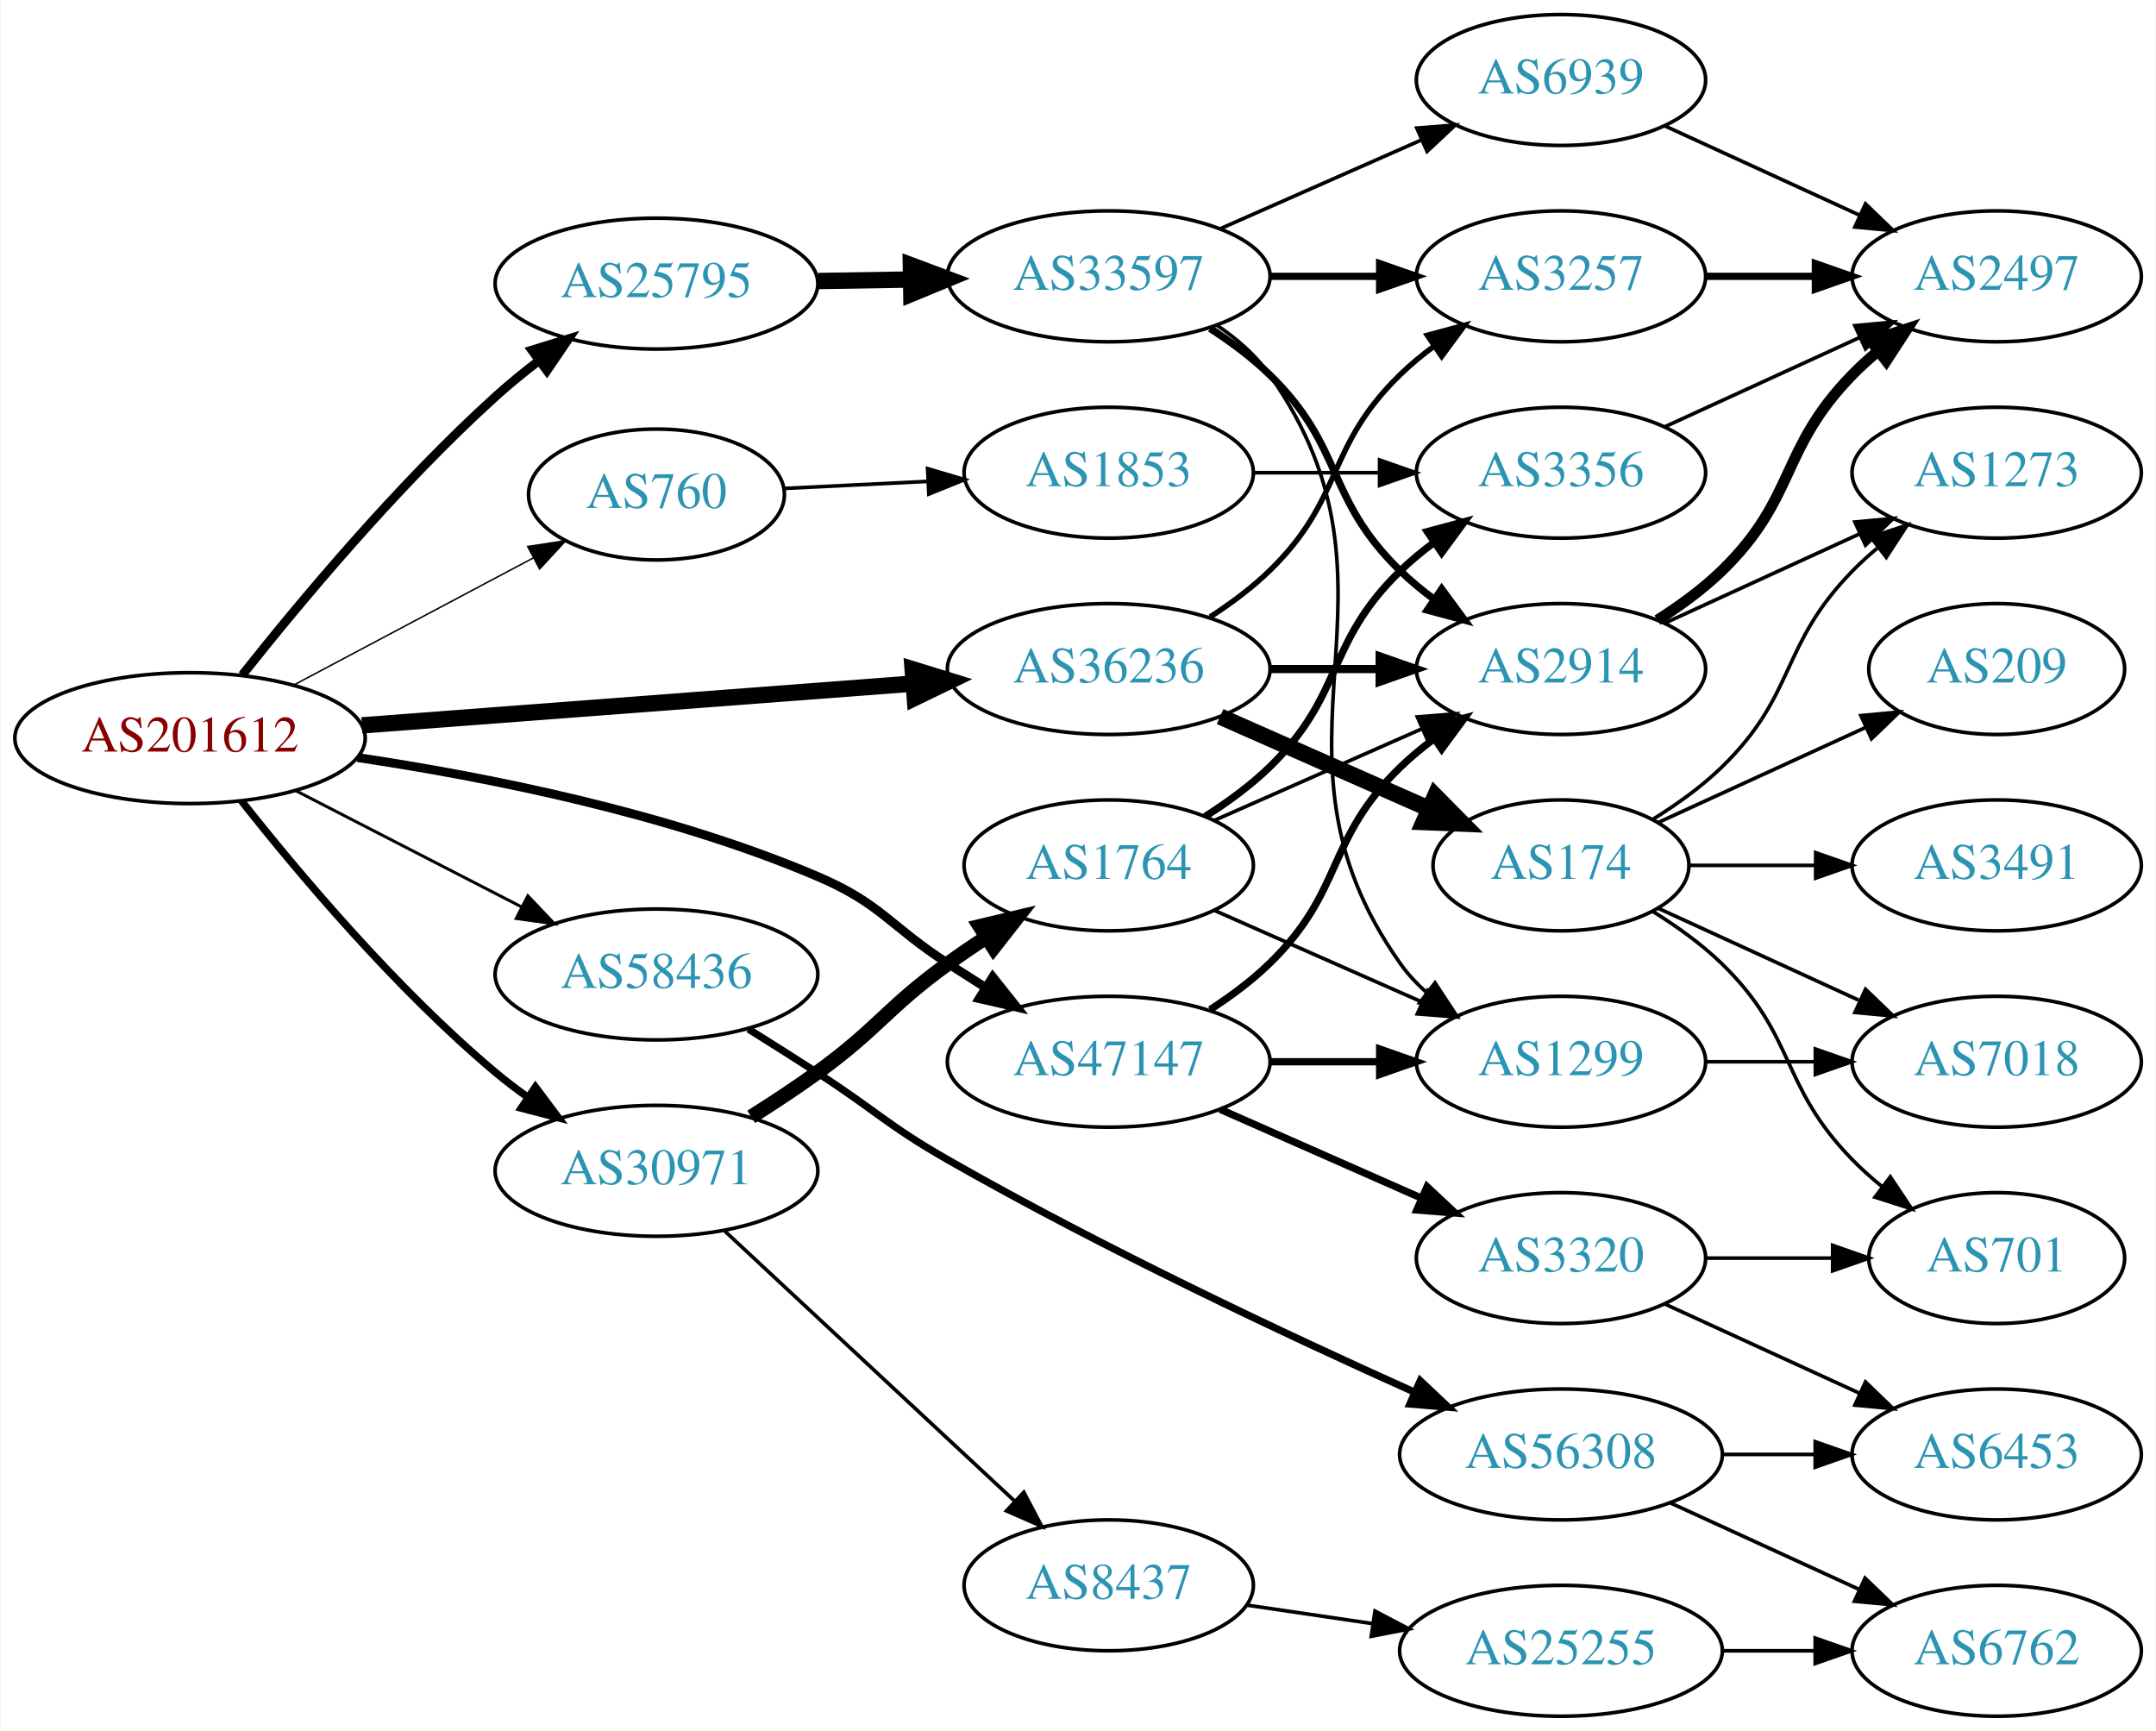
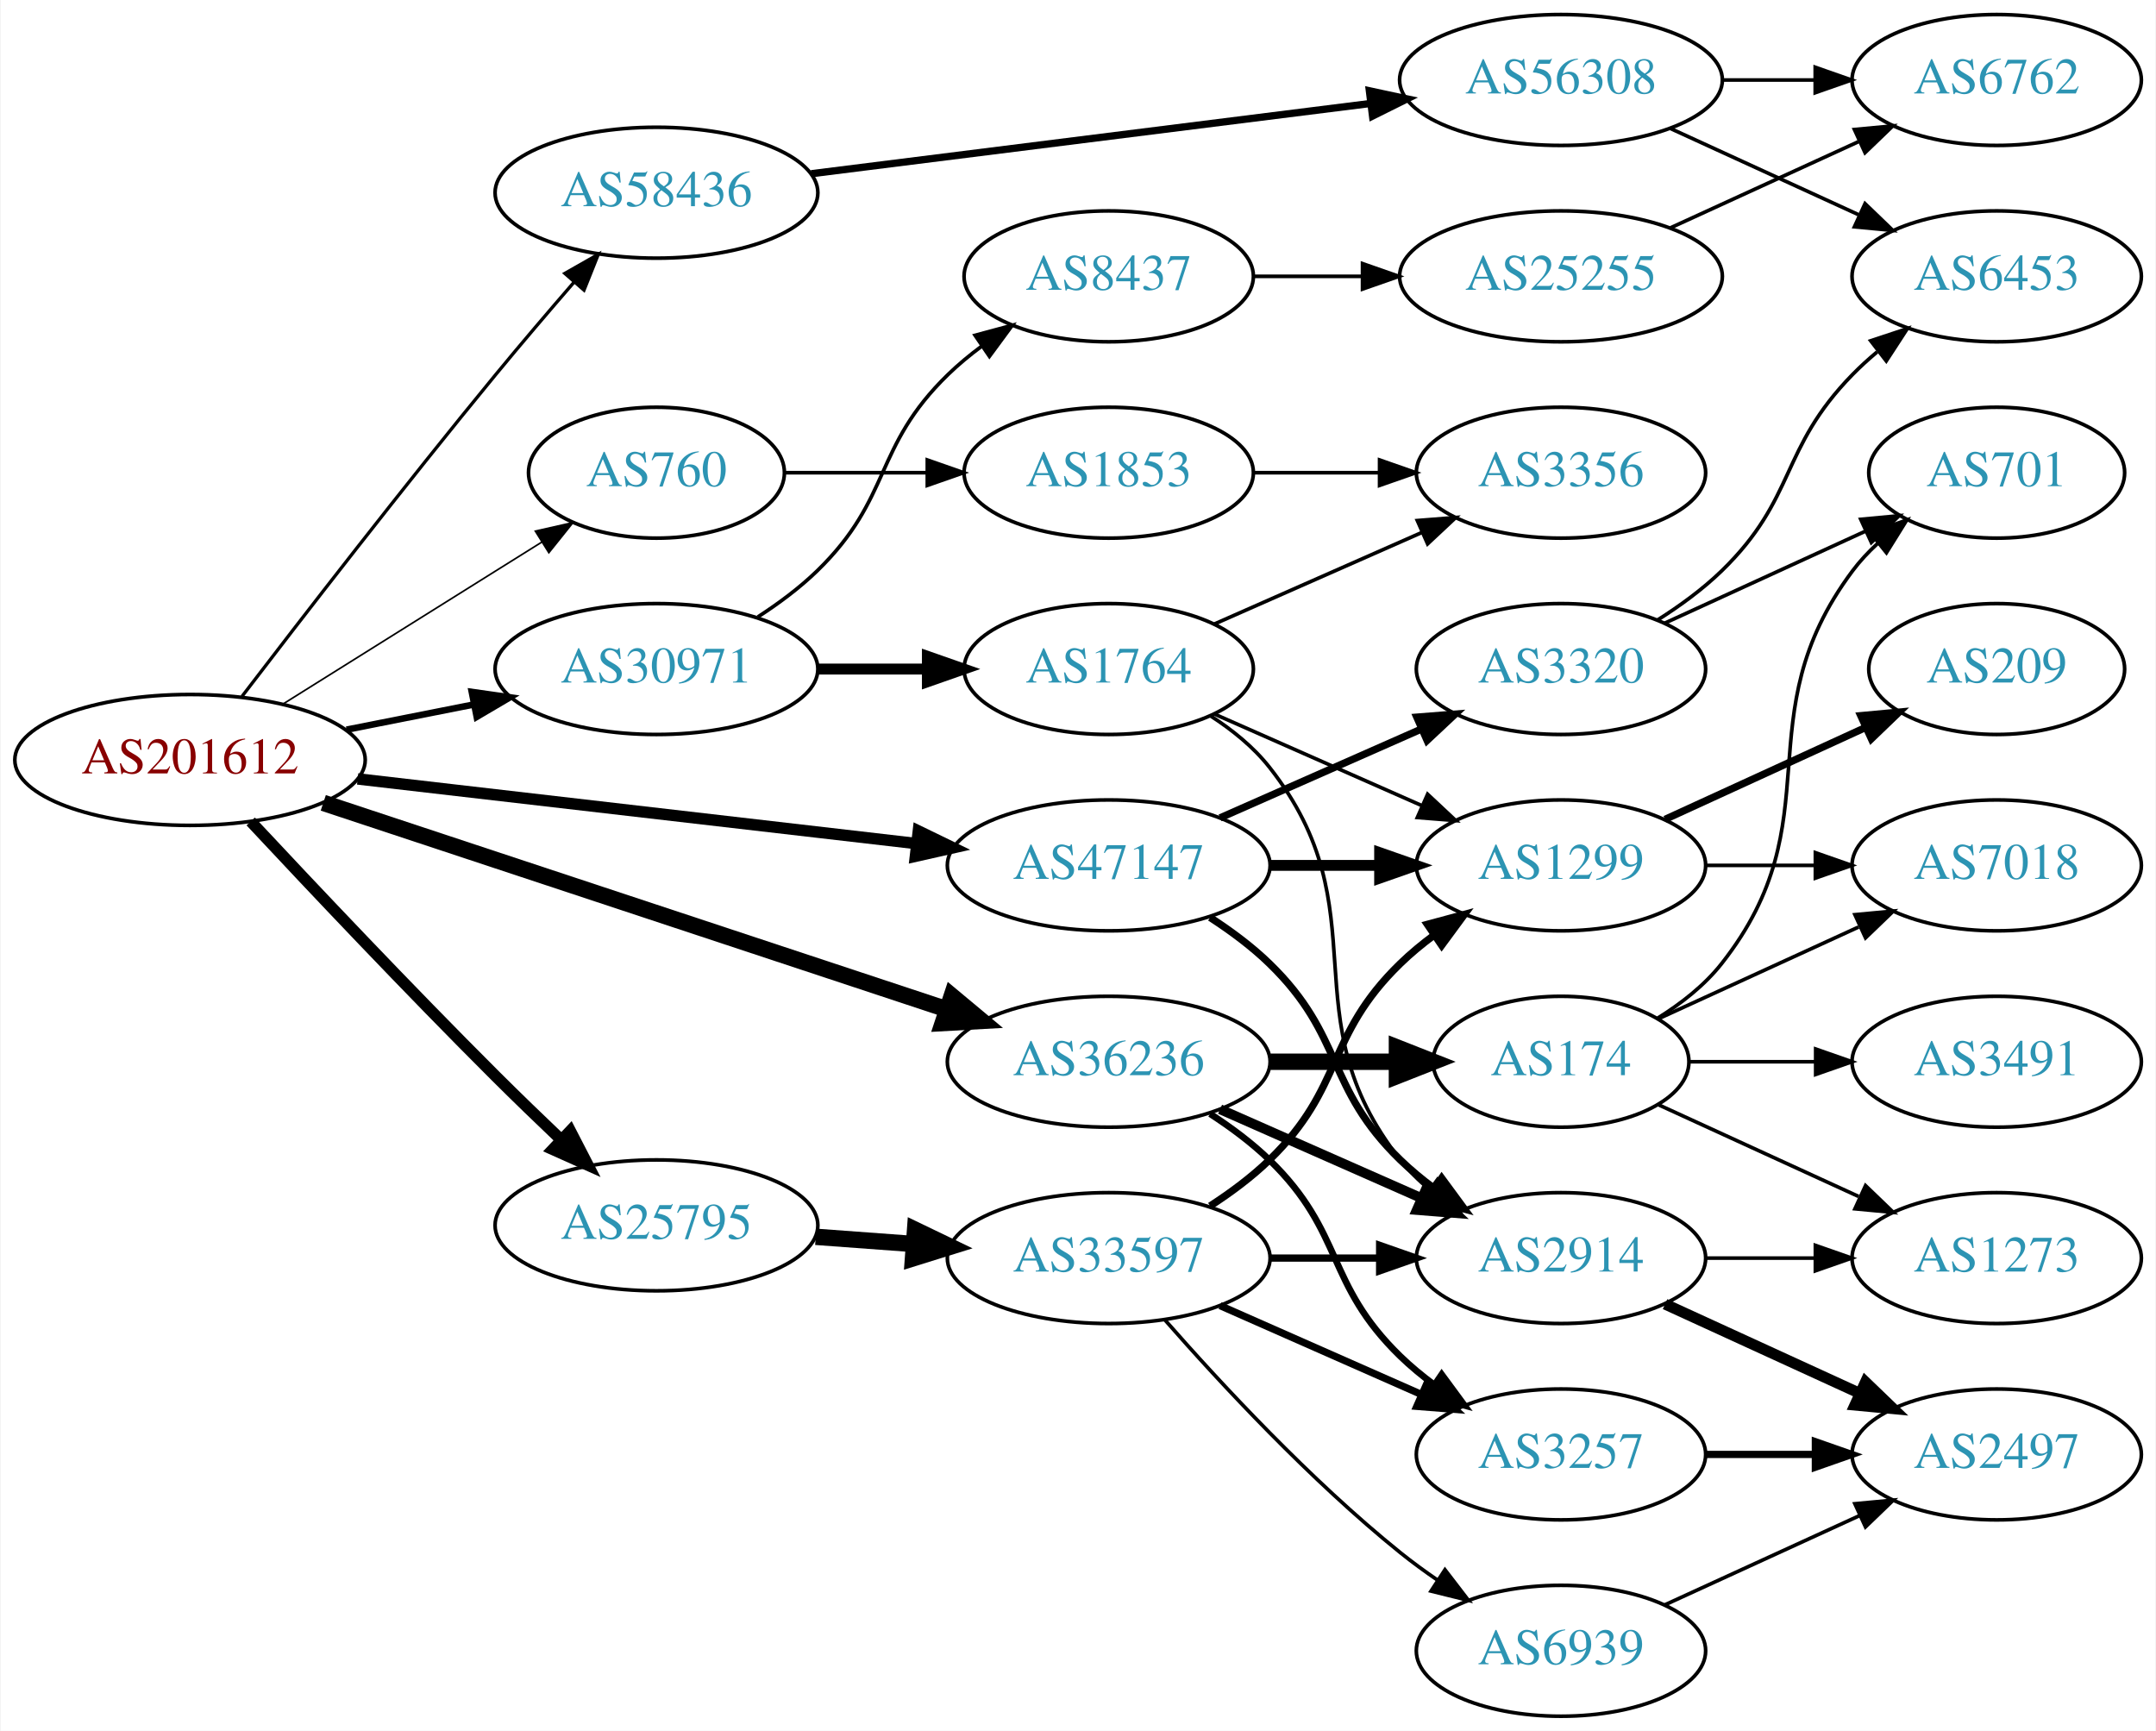
<svg xmlns="http://www.w3.org/2000/svg" xmlns:xlink="http://www.w3.org/1999/xlink" width="593pt" height="476pt" viewBox="0.00 0.00 592.66 476.00">
  <g id="graph0" class="graph" transform="scale(1 1) rotate(0) translate(4 472)">
    <polygon fill="white" stroke="none" points="-4,4 -4,-472 588.661,-472 588.661,4 -4,4" />
    <g id="node1" class="node">
      <g id="a_node1">
        <a xlink:href="/asn/201612" xlink:title="AS201612 ~ nic.at GmbH [AT]">
-           <ellipse fill="#ffffff" stroke="black" cx="48.096" cy="-269" rx="48.192" ry="18" />
-           <text text-anchor="middle" x="48.096" y="-265.3" font-family="Times,serif" font-size="14.00" fill="#880000">AS201612</text>
+           <ellipse fill="#ffffff" stroke="black" cx="48.096" cy="-263" rx="48.192" ry="18" />
+           <text text-anchor="middle" x="48.096" y="-259.3" font-family="Times,serif" font-size="14.00" fill="#880000">AS201612</text>
        </a>
      </g>
    </g>
    <g id="node2" class="node">
      <g id="a_node2">
        <a xlink:href="/asn/760" xlink:title="AS760 ~ University of Vienna, Austria [AT]">
-           <ellipse fill="#ffffff" stroke="black" cx="176.388" cy="-336" rx="35.194" ry="18" />
-           <text text-anchor="middle" x="176.388" y="-332.3" font-family="Times,serif" font-size="14.00" fill="#2c94b3">AS760</text>
+           <ellipse fill="#ffffff" stroke="black" cx="176.388" cy="-342" rx="35.194" ry="18" />
+           <text text-anchor="middle" x="176.388" y="-338.3" font-family="Times,serif" font-size="14.00" fill="#2c94b3">AS760</text>
        </a>
      </g>
    </g>
    <g id="edge1" class="edge">
-       <path fill="none" stroke="black" stroke-width="0.409" d="M76.499,-283.538C95.876,-293.818 121.947,-307.649 142.456,-318.529" />
-       <polygon fill="black" stroke="black" stroke-width="0.409" points="140.969,-321.702 151.443,-323.297 144.249,-315.518 140.969,-321.702" />
+       <path fill="none" stroke="black" stroke-width="0.45" d="M73.819,-278.476C90.343,-288.819 112.568,-302.727 132.191,-315 136.287,-317.562 140.602,-320.259 144.856,-322.919" />
+       <polygon fill="black" stroke="black" stroke-width="0.45" points="143.076,-325.934 153.411,-328.267 146.787,-319.998 143.076,-325.934" />
    </g>
    <g id="node3" class="node">
      <g id="a_node3">
        <a xlink:href="/asn/25795" xlink:title="AS25795 ~ ARP NETWORKS, INC. [US]">
-           <ellipse fill="#ffffff" stroke="black" cx="176.388" cy="-394" rx="44.393" ry="18" />
-           <text text-anchor="middle" x="176.388" y="-390.3" font-family="Times,serif" font-size="14.00" fill="#2c94b3">AS25795</text>
+           <ellipse fill="#ffffff" stroke="black" cx="176.388" cy="-135" rx="44.393" ry="18" />
+           <text text-anchor="middle" x="176.388" y="-131.3" font-family="Times,serif" font-size="14.00" fill="#2c94b3">AS25795</text>
        </a>
      </g>
    </g>
    <g id="edge2" class="edge">
-       <path fill="none" stroke="black" stroke-width="2.455" d="M62.455,-286.343C78.062,-306.043 105.199,-338.616 132.191,-363 135.852,-366.307 139.866,-369.584 143.927,-372.699" />
-       <polygon fill="black" stroke="black" stroke-width="2.455" points="142.105,-375.705 152.23,-378.825 146.261,-370.072 142.105,-375.705" />
+       <path fill="none" stroke="black" stroke-width="3.15" d="M64.786,-246.087C81.317,-228.382 108.228,-199.889 132.191,-176 137.958,-170.251 144.264,-164.16 150.233,-158.48" />
+       <polygon fill="black" stroke="black" stroke-width="3.15" points="152.686,-160.978 157.546,-151.563 147.876,-155.892 152.686,-160.978" />
    </g>
    <g id="node4" class="node">
      <g id="a_node4">
        <a xlink:href="/asn/30971" xlink:title="AS30971 ~ Jakob-Haringer-Strasse 8 [AT]">
-           <ellipse fill="#ffffff" stroke="black" cx="176.388" cy="-150" rx="44.393" ry="18" />
-           <text text-anchor="middle" x="176.388" y="-146.3" font-family="Times,serif" font-size="14.00" fill="#2c94b3">AS30971</text>
+           <ellipse fill="#ffffff" stroke="black" cx="176.388" cy="-288" rx="44.393" ry="18" />
+           <text text-anchor="middle" x="176.388" y="-284.3" font-family="Times,serif" font-size="14.00" fill="#2c94b3">AS30971</text>
        </a>
      </g>
    </g>
    <g id="edge3" class="edge">
-       <path fill="none" stroke="black" stroke-width="2.045" d="M62.253,-251.743C77.674,-232.202 104.641,-200.084 132.191,-177 134.918,-174.716 137.854,-172.483 140.866,-170.341" />
-       <polygon fill="black" stroke="black" stroke-width="2.045" points="143.094,-173.061 149.447,-164.582 139.193,-167.249 143.094,-173.061" />
+       <path fill="none" stroke="black" stroke-width="1.8" d="M91.149,-271.325C102.36,-273.544 114.572,-275.961 126.131,-278.25" />
+       <polygon fill="black" stroke="black" stroke-width="1.8" points="125.59,-281.71 136.08,-280.219 126.95,-274.844 125.59,-281.71" />
    </g>
    <g id="node5" class="node">
      <g id="a_node5">
        <a xlink:href="/asn/36236" xlink:title="AS36236 ~ NetActuate, Inc [US]">
-           <ellipse fill="#ffffff" stroke="black" cx="300.78" cy="-288" rx="44.393" ry="18" />
-           <text text-anchor="middle" x="300.78" y="-284.3" font-family="Times,serif" font-size="14.00" fill="#2c94b3">AS36236</text>
+           <ellipse fill="#ffffff" stroke="black" cx="300.78" cy="-180" rx="44.393" ry="18" />
+           <text text-anchor="middle" x="300.78" y="-176.3" font-family="Times,serif" font-size="14.00" fill="#2c94b3">AS36236</text>
        </a>
      </g>
    </g>
    <g id="edge4" class="edge">
-       <path fill="none" stroke="black" stroke-width="4.5" d="M95.367,-272.507C138.285,-275.76 202.109,-280.597 246.996,-283.999" />
-       <polygon fill="black" stroke="black" stroke-width="4.5" points="246.853,-287.937 257.122,-284.767 247.448,-280.085 246.853,-287.937" />
+       <path fill="none" stroke="black" stroke-width="4.5" d="M84.746,-251.196C129.893,-236.248 207.642,-210.506 256.247,-194.413" />
+       <polygon fill="black" stroke="black" stroke-width="4.5" points="257.602,-198.112 265.858,-191.231 255.127,-190.637 257.602,-198.112" />
    </g>
    <g id="node6" class="node">
      <g id="a_node6">
        <a xlink:href="/asn/47147" xlink:title="AS47147 ~ ANEXIA Internetdienstleistungs GmbH [AT]">
-           <ellipse fill="#ffffff" stroke="black" cx="300.78" cy="-180" rx="44.393" ry="18" />
-           <text text-anchor="middle" x="300.78" y="-176.3" font-family="Times,serif" font-size="14.00" fill="#2c94b3">AS47147</text>
+           <ellipse fill="#ffffff" stroke="black" cx="300.78" cy="-234" rx="44.393" ry="18" />
+           <text text-anchor="middle" x="300.78" y="-230.3" font-family="Times,serif" font-size="14.00" fill="#2c94b3">AS47147</text>
        </a>
      </g>
    </g>
    <g id="edge5" class="edge">
-       <path fill="none" stroke="black" stroke-width="2.455" d="M94.188,-263.653C129.611,-258.366 179.629,-248.462 220.584,-231 238.272,-223.458 240.429,-217.431 256.584,-207 259.915,-204.849 263.405,-202.623 266.896,-200.414" />
-       <polygon fill="black" stroke="black" stroke-width="2.455" points="268.883,-203.299 275.484,-195.012 265.155,-197.374 268.883,-203.299" />
+       <path fill="none" stroke="black" stroke-width="3.15" d="M94.203,-257.782C137.359,-252.789 202.408,-245.264 247.738,-240.02" />
+       <polygon fill="black" stroke="black" stroke-width="3.15" points="248.421,-243.465 257.952,-238.839 247.616,-236.511 248.421,-243.465" />
    </g>
    <g id="node7" class="node">
      <g id="a_node7">
        <a xlink:href="/asn/58436" xlink:title="AS58436 ~ SECUREAX PTE LTD [SG]">
-           <ellipse fill="#ffffff" stroke="black" cx="176.388" cy="-204" rx="44.393" ry="18" />
-           <text text-anchor="middle" x="176.388" y="-200.3" font-family="Times,serif" font-size="14.00" fill="#2c94b3">AS58436</text>
+           <ellipse fill="#ffffff" stroke="black" cx="176.388" cy="-419" rx="44.393" ry="18" />
+           <text text-anchor="middle" x="176.388" y="-415.3" font-family="Times,serif" font-size="14.00" fill="#2c94b3">AS58436</text>
        </a>
      </g>
    </g>
    <g id="edge6" class="edge">
-       <path fill="none" stroke="black" stroke-width="0.818" d="M77.124,-254.574C95.442,-245.146 119.542,-232.743 139.29,-222.579" />
-       <polygon fill="black" stroke="black" stroke-width="0.818" points="141.015,-225.627 148.304,-217.939 137.811,-219.403 141.015,-225.627" />
+       <path fill="none" stroke="black" stroke-width="0.9" d="M62.375,-280.459C78.574,-301.635 106.928,-338.309 132.191,-369 139.081,-377.37 146.77,-386.373 153.73,-394.403" />
+       <polygon fill="black" stroke="black" stroke-width="0.9" points="151.182,-396.806 160.39,-402.047 156.46,-392.208 151.182,-396.806" />
    </g>
    <g id="node8" class="node">
      <g id="a_node8">
        <a xlink:href="/asn/1853" xlink:title="AS1853 ~ ACOnet Backbone [AT]">
          <ellipse fill="#ffffff" stroke="black" cx="300.78" cy="-342" rx="39.794" ry="18" />
          <text text-anchor="middle" x="300.78" y="-338.3" font-family="Times,serif" font-size="14.00" fill="#2c94b3">AS1853</text>
        </a>
      </g>
    </g>
    <g id="edge7" class="edge">
-       <path fill="none" stroke="black" d="M211.481,-337.671C223.648,-338.268 237.606,-338.952 250.778,-339.598" />
-       <polygon fill="black" stroke="black" points="250.966,-343.111 261.125,-340.105 251.308,-336.12 250.966,-343.111" />
+       <path fill="none" stroke="black" d="M211.806,-342C223.857,-342 237.633,-342 250.651,-342" />
+       <polygon fill="black" stroke="black" points="250.881,-345.5 260.881,-342 250.881,-338.5 250.881,-345.5" />
    </g>
    <g id="node10" class="node">
      <g id="a_node10">
        <a xlink:href="/asn/33597" xlink:title="AS33597 ~ ATLANTIC-METRO-COMMUNICATIONS-II-INC [US]">
-           <ellipse fill="#ffffff" stroke="black" cx="300.78" cy="-396" rx="44.393" ry="18" />
-           <text text-anchor="middle" x="300.78" y="-392.3" font-family="Times,serif" font-size="14.00" fill="#2c94b3">AS33597</text>
+           <ellipse fill="#ffffff" stroke="black" cx="300.78" cy="-126" rx="44.393" ry="18" />
+           <text text-anchor="middle" x="300.78" y="-122.3" font-family="Times,serif" font-size="14.00" fill="#2c94b3">AS33597</text>
        </a>
      </g>
    </g>
    <g id="edge9" class="edge">
-       <path fill="none" stroke="black" stroke-width="4.5" d="M220.883,-394.711C229.089,-394.845 237.761,-394.987 246.233,-395.125" />
-       <polygon fill="black" stroke="black" stroke-width="4.5" points="246.361,-399.065 256.424,-395.292 246.49,-391.191 246.361,-399.065" />
-     </g>
-     <g id="node17" class="node">
-       <g id="a_node17">
+       <path fill="none" stroke="black" stroke-width="4.5" d="M220.194,-131.852C228.909,-131.211 238.172,-130.53 247.182,-129.868" />
+       <polygon fill="black" stroke="black" stroke-width="4.5" points="247.519,-133.791 257.204,-129.131 246.942,-125.937 247.519,-133.791" />
+     </g>
+     <g id="node19" class="node">
+       <g id="a_node19">
+         <a xlink:href="/asn/8437" xlink:title="AS8437 ~ Hutchison Drei Austria GmbH [AT]">
+           <ellipse fill="#ffffff" stroke="black" cx="300.78" cy="-396" rx="39.794" ry="18" />
+           <text text-anchor="middle" x="300.78" y="-392.3" font-family="Times,serif" font-size="14.00" fill="#2c94b3">AS8437</text>
+         </a>
+       </g>
+     </g>
+     <g id="edge20" class="edge">
+       <path fill="none" stroke="black" d="M204.271,-302.329C209.996,-306.036 215.762,-310.318 220.584,-315 241.277,-335.094 235.89,-348.906 256.584,-369 259.429,-371.763 262.603,-374.386 265.903,-376.834" />
+       <polygon fill="black" stroke="black" points="264.019,-379.786 274.251,-382.538 267.968,-374.006 264.019,-379.786" />
+     </g>
+     <g id="node20" class="node">
+       <g id="a_node20">
        <a xlink:href="/asn/1764" xlink:title="AS1764 ~ NEXTLAYER-AS [AT]">
-           <ellipse fill="#ffffff" stroke="black" cx="300.78" cy="-234" rx="39.794" ry="18" />
-           <text text-anchor="middle" x="300.78" y="-230.3" font-family="Times,serif" font-size="14.00" fill="#2c94b3">AS1764</text>
-         </a>
-       </g>
-     </g>
-     <g id="edge18" class="edge">
-       <path fill="none" stroke="black" stroke-width="4" d="M202.439,-164.854C208.486,-168.658 214.853,-172.851 220.584,-177 237.453,-189.215 239.714,-194.785 256.584,-207 259.968,-209.451 263.575,-211.916 267.207,-214.308" />
-       <polygon fill="black" stroke="black" stroke-width="4" points="265.326,-217.26 275.632,-219.713 269.105,-211.368 265.326,-217.26" />
-     </g>
-     <g id="node18" class="node">
-       <g id="a_node18">
-         <a xlink:href="/asn/8437" xlink:title="AS8437 ~ Hutchison Drei Austria GmbH [AT]">
-           <ellipse fill="#ffffff" stroke="black" cx="300.78" cy="-36" rx="39.794" ry="18" />
-           <text text-anchor="middle" x="300.78" y="-32.3" font-family="Times,serif" font-size="14.00" fill="#2c94b3">AS8437</text>
-         </a>
-       </g>
-     </g>
-     <g id="edge19" class="edge">
-       <path fill="none" stroke="black" d="M195.184,-133.423C216.152,-113.894 251.122,-81.321 274.798,-59.269" />
-       <polygon fill="black" stroke="black" points="277.426,-61.604 282.358,-52.227 272.655,-56.482 277.426,-61.604" />
-     </g>
-     <g id="node13" class="node">
-       <g id="a_node13">
-         <a xlink:href="/asn/2914" xlink:title="AS2914 ~ NTT America, Inc. [US]">
-           <ellipse fill="#ffffff" stroke="black" cx="425.172" cy="-288" rx="39.794" ry="18" />
-           <text text-anchor="middle" x="425.172" y="-284.3" font-family="Times,serif" font-size="14.00" fill="#2c94b3">AS2914</text>
-         </a>
-       </g>
-     </g>
-     <g id="edge27" class="edge">
-       <path fill="none" stroke="black" stroke-width="2.25" d="M345.275,-288C354.964,-288 365.301,-288 375.194,-288" />
-       <polygon fill="black" stroke="black" stroke-width="2.25" points="375.296,-291.5 385.296,-288 375.296,-284.5 375.296,-291.5" />
+           <ellipse fill="#ffffff" stroke="black" cx="300.78" cy="-288" rx="39.794" ry="18" />
+           <text text-anchor="middle" x="300.78" y="-284.3" font-family="Times,serif" font-size="14.00" fill="#2c94b3">AS1764</text>
+         </a>
+       </g>
+     </g>
+     <g id="edge21" class="edge">
+       <path fill="none" stroke="black" stroke-width="3" d="M220.883,-288C230.572,-288 240.909,-288 250.802,-288" />
+       <polygon fill="black" stroke="black" stroke-width="3" points="250.904,-291.5 260.904,-288 250.904,-284.5 250.904,-291.5" />
+     </g>
+     <g id="node12" class="node">
+       <g id="a_node12">
+         <a xlink:href="/asn/3257" xlink:title="AS3257 ~ GTT [DE]">
+           <ellipse fill="#ffffff" stroke="black" cx="425.172" cy="-72" rx="39.794" ry="18" />
+           <text text-anchor="middle" x="425.172" y="-68.3" font-family="Times,serif" font-size="14.00" fill="#2c94b3">AS3257</text>
+         </a>
+       </g>
+     </g>
+     <g id="edge29" class="edge">
+       <path fill="none" stroke="black" stroke-width="1.8" d="M328.663,-165.671C334.388,-161.964 340.154,-157.682 344.976,-153 365.669,-132.906 360.282,-119.094 380.976,-99 383.821,-96.237 386.995,-93.614 390.295,-91.166" />
+       <polygon fill="black" stroke="black" stroke-width="1.8" points="392.36,-93.993 398.643,-85.462 388.411,-88.214 392.36,-93.993" />
    </g>
    <g id="node14" class="node">
      <g id="a_node14">
-         <a xlink:href="/asn/3257" xlink:title="AS3257 ~ GTT [DE]">
-           <ellipse fill="#ffffff" stroke="black" cx="425.172" cy="-396" rx="39.794" ry="18" />
-           <text text-anchor="middle" x="425.172" y="-392.3" font-family="Times,serif" font-size="14.00" fill="#2c94b3">AS3257</text>
+         <a xlink:href="/asn/2914" xlink:title="AS2914 ~ NTT America, Inc. [US]">
+           <ellipse fill="#ffffff" stroke="black" cx="425.172" cy="-126" rx="39.794" ry="18" />
+           <text text-anchor="middle" x="425.172" y="-122.3" font-family="Times,serif" font-size="14.00" fill="#2c94b3">AS2914</text>
        </a>
      </g>
    </g>
    <g id="edge28" class="edge">
-       <path fill="none" stroke="black" stroke-width="1.5" d="M328.663,-302.329C334.388,-306.036 340.154,-310.318 344.976,-315 365.669,-335.094 360.282,-348.906 380.976,-369 383.821,-371.763 386.995,-374.386 390.295,-376.834" />
-       <polygon fill="black" stroke="black" stroke-width="1.5" points="388.411,-379.786 398.643,-382.538 392.36,-374.006 388.411,-379.786" />
-     </g>
-     <g id="node21" class="node">
-       <g id="a_node21">
+       <path fill="none" stroke="black" stroke-width="2.7" d="M331.407,-166.928C348.002,-159.607 368.861,-150.403 386.595,-142.579" />
+       <polygon fill="black" stroke="black" stroke-width="2.7" points="388.342,-145.634 396.078,-138.395 385.516,-139.23 388.342,-145.634" />
+     </g>
+     <g id="node23" class="node">
+       <g id="a_node23">
        <a xlink:href="/asn/174" xlink:title="AS174 ~ Cogent Communications [US]">
-           <ellipse fill="#ffffff" stroke="black" cx="425.172" cy="-234" rx="35.194" ry="18" />
-           <text text-anchor="middle" x="425.172" y="-230.3" font-family="Times,serif" font-size="14.00" fill="#2c94b3">AS174</text>
-         </a>
-       </g>
-     </g>
-     <g id="edge26" class="edge">
-       <path fill="none" stroke="black" stroke-width="4.5" d="M331.407,-274.928C348.678,-267.308 370.569,-257.65 388.748,-249.629" />
-       <polygon fill="black" stroke="black" stroke-width="4.5" points="390.581,-253.124 398.141,-245.485 387.402,-245.919 390.581,-253.124" />
+           <ellipse fill="#ffffff" stroke="black" cx="425.172" cy="-180" rx="35.194" ry="18" />
+           <text text-anchor="middle" x="425.172" y="-176.3" font-family="Times,serif" font-size="14.00" fill="#2c94b3">AS174</text>
+         </a>
+       </g>
+     </g>
+     <g id="edge27" class="edge">
+       <path fill="none" stroke="black" stroke-width="4.5" d="M345.275,-180C356.533,-180 368.665,-180 379.959,-180" />
+       <polygon fill="black" stroke="black" stroke-width="4.5" points="380.046,-183.938 390.046,-180 380.046,-176.063 380.046,-183.938" />
    </g>
    <g id="node11" class="node">
      <g id="a_node11">
        <a xlink:href="/asn/1299" xlink:title="AS1299 ~ Telia Carrier [EU]">
-           <ellipse fill="#ffffff" stroke="black" cx="425.172" cy="-180" rx="39.794" ry="18" />
-           <text text-anchor="middle" x="425.172" y="-176.3" font-family="Times,serif" font-size="14.00" fill="#2c94b3">AS1299</text>
-         </a>
-       </g>
-     </g>
-     <g id="edge34" class="edge">
-       <path fill="none" stroke="black" stroke-width="2" d="M345.275,-180C354.964,-180 365.301,-180 375.194,-180" />
-       <polygon fill="black" stroke="black" stroke-width="2" points="375.296,-183.5 385.296,-180 375.296,-176.5 375.296,-183.5" />
+           <ellipse fill="#ffffff" stroke="black" cx="425.172" cy="-234" rx="39.794" ry="18" />
+           <text text-anchor="middle" x="425.172" y="-230.3" font-family="Times,serif" font-size="14.00" fill="#2c94b3">AS1299</text>
+         </a>
+       </g>
+     </g>
+     <g id="edge36" class="edge">
+       <path fill="none" stroke="black" stroke-width="3" d="M345.275,-234C354.964,-234 365.301,-234 375.194,-234" />
+       <polygon fill="black" stroke="black" stroke-width="3" points="375.296,-237.5 385.296,-234 375.296,-230.5 375.296,-237.5" />
    </g>
    <g id="edge35" class="edge">
-       <path fill="none" stroke="black" stroke-width="2" d="M328.663,-194.329C334.388,-198.036 340.154,-202.318 344.976,-207 365.669,-227.094 360.282,-240.906 380.976,-261 383.821,-263.763 386.995,-266.386 390.295,-268.834" />
-       <polygon fill="black" stroke="black" stroke-width="2" points="388.411,-271.786 398.643,-274.538 392.36,-266.006 388.411,-271.786" />
+       <path fill="none" stroke="black" stroke-width="2" d="M328.663,-219.671C334.388,-215.964 340.154,-211.682 344.976,-207 365.669,-186.906 360.282,-173.094 380.976,-153 383.821,-150.237 386.995,-147.614 390.295,-145.166" />
+       <polygon fill="black" stroke="black" stroke-width="2" points="392.36,-147.994 398.643,-139.462 388.411,-142.214 392.36,-147.994" />
    </g>
    <g id="node26" class="node">
      <g id="a_node26">
        <a xlink:href="/asn/3320" xlink:title="AS3320 ~ DTAG [DE]">
-           <ellipse fill="#ffffff" stroke="black" cx="425.172" cy="-126" rx="39.794" ry="18" />
-           <text text-anchor="middle" x="425.172" y="-122.3" font-family="Times,serif" font-size="14.00" fill="#2c94b3">AS3320</text>
-         </a>
-       </g>
-     </g>
-     <g id="edge36" class="edge">
-       <path fill="none" stroke="black" stroke-width="2" d="M331.407,-166.928C348.002,-159.607 368.861,-150.403 386.595,-142.579" />
-       <polygon fill="black" stroke="black" stroke-width="2" points="388.342,-145.634 396.078,-138.395 385.516,-139.23 388.342,-145.634" />
+           <ellipse fill="#ffffff" stroke="black" cx="425.172" cy="-288" rx="39.794" ry="18" />
+           <text text-anchor="middle" x="425.172" y="-284.3" font-family="Times,serif" font-size="14.00" fill="#2c94b3">AS3320</text>
+         </a>
+       </g>
+     </g>
+     <g id="edge34" class="edge">
+       <path fill="none" stroke="black" stroke-width="2" d="M331.407,-247.072C348.002,-254.393 368.861,-263.597 386.595,-271.421" />
+       <polygon fill="black" stroke="black" stroke-width="2" points="385.516,-274.77 396.078,-275.605 388.342,-268.366 385.516,-274.77" />
    </g>
    <g id="node28" class="node">
      <g id="a_node28">
        <a xlink:href="/asn/56308" xlink:title="AS56308 ~ TELIN-NET-SG [SG]">
-           <ellipse fill="#ffffff" stroke="black" cx="425.172" cy="-72" rx="44.393" ry="18" />
-           <text text-anchor="middle" x="425.172" y="-68.3" font-family="Times,serif" font-size="14.00" fill="#2c94b3">AS56308</text>
-         </a>
-       </g>
-     </g>
-     <g id="edge40" class="edge">
-       <path fill="none" stroke="black" stroke-width="2" d="M201.684,-188.988C207.87,-185.117 214.491,-180.934 220.584,-177 236.738,-166.569 239.887,-162.54 256.584,-153 299.286,-128.601 350.446,-104.584 384.915,-89.119" />
-       <polygon fill="black" stroke="black" stroke-width="2" points="386.466,-92.26 394.173,-84.991 383.615,-85.867 386.466,-92.26" />
+           <ellipse fill="#ffffff" stroke="black" cx="425.172" cy="-450" rx="44.393" ry="18" />
+           <text text-anchor="middle" x="425.172" y="-446.3" font-family="Times,serif" font-size="14.00" fill="#2c94b3">AS56308</text>
+         </a>
+       </g>
+     </g>
+     <g id="edge39" class="edge">
+       <path fill="none" stroke="black" stroke-width="2" d="M218.972,-424.224C261.371,-429.55 327.224,-437.822 372.844,-443.552" />
+       <polygon fill="black" stroke="black" stroke-width="2" points="372.47,-447.033 382.829,-444.807 373.343,-440.087 372.47,-447.033" />
    </g>
    <g id="node9" class="node">
      <g id="a_node9">
        <a xlink:href="/asn/3356" xlink:title="AS3356 ~ Level 3 Parent, LLC [US]">
          <ellipse fill="#ffffff" stroke="black" cx="425.172" cy="-342" rx="39.794" ry="18" />
          <text text-anchor="middle" x="425.172" y="-338.3" font-family="Times,serif" font-size="14.00" fill="#2c94b3">AS3356</text>
        </a>
      </g>
    </g>
    <g id="edge8" class="edge">
      <path fill="none" stroke="black" d="M340.505,-342C351.444,-342 363.494,-342 374.961,-342" />
      <polygon fill="black" stroke="black" points="375.278,-345.5 385.278,-342 375.278,-338.5 375.278,-345.5" />
    </g>
+     <g id="edge10" class="edge">
+       <path fill="none" stroke="black" stroke-width="2" d="M328.663,-140.329C334.388,-144.036 340.154,-148.318 344.976,-153 365.669,-173.094 360.282,-186.906 380.976,-207 383.821,-209.763 386.995,-212.386 390.295,-214.834" />
+       <polygon fill="black" stroke="black" stroke-width="2" points="388.411,-217.786 398.643,-220.538 392.36,-212.006 388.411,-217.786" />
+     </g>
+     <g id="edge11" class="edge">
+       <path fill="none" stroke="black" stroke-width="2" d="M331.407,-112.928C348.002,-105.607 368.861,-96.403 386.595,-88.579" />
+       <polygon fill="black" stroke="black" stroke-width="2" points="388.342,-91.634 396.078,-84.395 385.516,-85.23 388.342,-91.634" />
+     </g>
+     <g id="node13" class="node">
+       <g id="a_node13">
+         <a xlink:href="/asn/6939" xlink:title="AS6939 ~ Hurricane Electric LLC [US]">
+           <ellipse fill="#ffffff" stroke="black" cx="425.172" cy="-18" rx="39.794" ry="18" />
+           <text text-anchor="middle" x="425.172" y="-14.3" font-family="Times,serif" font-size="14.00" fill="#2c94b3">AS6939</text>
+         </a>
+       </g>
+     </g>
+     <g id="edge12" class="edge">
+       <path fill="none" stroke="black" d="M316.213,-109.017C331.344,-91.772 356.308,-64.852 380.976,-45 384.231,-42.38 387.756,-39.808 391.341,-37.354" />
+       <polygon fill="black" stroke="black" points="393.26,-40.281 399.714,-31.879 389.429,-34.423 393.26,-40.281" />
+     </g>
+     <g id="edge13" class="edge">
+       <path fill="none" stroke="black" stroke-width="2" d="M345.275,-126C354.964,-126 365.301,-126 375.194,-126" />
+       <polygon fill="black" stroke="black" stroke-width="2" points="375.296,-129.5 385.296,-126 375.296,-122.5 375.296,-129.5" />
+     </g>
    <g id="node15" class="node">
      <g id="a_node15">
-         <a xlink:href="/asn/2497" xlink:title="AS2497 ~ Internet Initiative Japan Inc. [JP]">
-           <ellipse fill="#ffffff" stroke="black" cx="545.014" cy="-396" rx="39.794" ry="18" />
-           <text text-anchor="middle" x="545.014" y="-392.3" font-family="Times,serif" font-size="14.00" fill="#2c94b3">AS2497</text>
-         </a>
-       </g>
-     </g>
-     <g id="edge25" class="edge">
-       <path fill="none" stroke="black" d="M453.801,-354.661C469.758,-361.973 490.028,-371.261 507.311,-379.181" />
-       <polygon fill="black" stroke="black" points="506.01,-382.435 516.559,-383.419 508.926,-376.071 506.01,-382.435" />
-     </g>
-     <g id="edge10" class="edge">
-       <path fill="none" stroke="black" d="M330.506,-382.567C335.995,-378.854 341.198,-374.344 344.976,-369 387.555,-308.775 338.397,-267.225 380.976,-207 382.967,-204.184 385.354,-201.599 387.97,-199.24" />
-       <polygon fill="black" stroke="black" points="390.522,-201.694 396.338,-192.838 386.269,-196.135 390.522,-201.694" />
-     </g>
-     <g id="node12" class="node">
-       <g id="a_node12">
-         <a xlink:href="/asn/6939" xlink:title="AS6939 ~ Hurricane Electric LLC [US]">
-           <ellipse fill="#ffffff" stroke="black" cx="425.172" cy="-450" rx="39.794" ry="18" />
-           <text text-anchor="middle" x="425.172" y="-446.3" font-family="Times,serif" font-size="14.00" fill="#2c94b3">AS6939</text>
-         </a>
-       </g>
-     </g>
-     <g id="edge11" class="edge">
-       <path fill="none" stroke="black" d="M331.407,-409.072C348.002,-416.393 368.861,-425.597 386.595,-433.421" />
-       <polygon fill="black" stroke="black" points="385.516,-436.77 396.078,-437.605 388.342,-430.366 385.516,-436.77" />
-     </g>
-     <g id="edge12" class="edge">
-       <path fill="none" stroke="black" stroke-width="2" d="M328.663,-381.671C334.388,-377.964 340.154,-373.682 344.976,-369 365.669,-348.906 360.282,-335.094 380.976,-315 383.821,-312.237 386.995,-309.614 390.295,-307.166" />
-       <polygon fill="black" stroke="black" stroke-width="2" points="392.36,-309.994 398.643,-301.462 388.411,-304.214 392.36,-309.994" />
-     </g>
-     <g id="edge13" class="edge">
-       <path fill="none" stroke="black" stroke-width="2" d="M345.275,-396C354.964,-396 365.301,-396 375.194,-396" />
-       <polygon fill="black" stroke="black" stroke-width="2" points="375.296,-399.5 385.296,-396 375.296,-392.5 375.296,-399.5" />
-     </g>
-     <g id="node22" class="node">
-       <g id="a_node22">
-         <a xlink:href="/asn/7018" xlink:title="AS7018 ~ AT&amp;T Services, Inc. [US]">
-           <ellipse fill="#ffffff" stroke="black" cx="545.014" cy="-180" rx="39.794" ry="18" />
-           <text text-anchor="middle" x="545.014" y="-176.3" font-family="Times,serif" font-size="14.00" fill="#2c94b3">AS7018</text>
-         </a>
-       </g>
-     </g>
-     <g id="edge37" class="edge">
-       <path fill="none" stroke="black" d="M465.085,-180C474.638,-180 484.987,-180 494.95,-180" />
-       <polygon fill="black" stroke="black" points="495.143,-183.5 505.143,-180 495.143,-176.5 495.143,-183.5" />
-     </g>
-     <g id="edge14" class="edge">
-       <path fill="none" stroke="black" d="M453.801,-437.339C469.758,-430.027 490.028,-420.739 507.311,-412.819" />
-       <polygon fill="black" stroke="black" points="508.926,-415.929 516.559,-408.581 506.01,-409.565 508.926,-415.929" />
-     </g>
-     <g id="edge15" class="edge">
-       <path fill="none" stroke="black" stroke-width="3" d="M451.701,-301.462C457.864,-305.362 464.165,-309.948 469.368,-315 490.061,-335.094 485.195,-348.383 505.368,-369 507.461,-371.139 509.744,-373.218 512.121,-375.21" />
-       <polygon fill="black" stroke="black" stroke-width="3" points="510.364,-378.275 520.42,-381.611 514.639,-372.732 510.364,-378.275" />
-     </g>
-     <g id="node16" class="node">
-       <g id="a_node16">
-         <a xlink:href="/asn/1273" xlink:title="AS1273 ~ Vodafone Group PLC [EU]">
-           <ellipse fill="#ffffff" stroke="black" cx="545.014" cy="-342" rx="39.794" ry="18" />
-           <text text-anchor="middle" x="545.014" y="-338.3" font-family="Times,serif" font-size="14.00" fill="#2c94b3">AS1273</text>
-         </a>
-       </g>
-     </g>
-     <g id="edge16" class="edge">
-       <path fill="none" stroke="black" d="M453.801,-300.661C469.758,-307.973 490.028,-317.261 507.311,-325.181" />
-       <polygon fill="black" stroke="black" points="506.01,-328.435 516.559,-329.419 508.926,-322.071 506.01,-328.435" />
-     </g>
-     <g id="edge17" class="edge">
-       <path fill="none" stroke="black" stroke-width="2" d="M465.085,-396C474.638,-396 484.987,-396 494.95,-396" />
-       <polygon fill="black" stroke="black" stroke-width="2" points="495.143,-399.5 505.143,-396 495.143,-392.5 495.143,-399.5" />
-     </g>
-     <g id="edge22" class="edge">
-       <path fill="none" stroke="black" stroke-width="2" d="M327.309,-247.462C333.472,-251.362 339.773,-255.948 344.976,-261 365.669,-281.094 360.282,-294.906 380.976,-315 383.821,-317.763 386.995,-320.386 390.295,-322.834" />
-       <polygon fill="black" stroke="black" stroke-width="2" points="388.411,-325.786 398.643,-328.538 392.36,-320.006 388.411,-325.786" />
-     </g>
-     <g id="edge20" class="edge">
-       <path fill="none" stroke="black" d="M329.859,-221.611C346.807,-214.134 368.604,-204.517 386.974,-196.412" />
-       <polygon fill="black" stroke="black" points="388.487,-199.57 396.223,-192.331 385.661,-193.166 388.487,-199.57" />
-     </g>
-     <g id="edge21" class="edge">
-       <path fill="none" stroke="black" d="M329.859,-246.389C346.807,-253.866 368.604,-263.483 386.974,-271.588" />
-       <polygon fill="black" stroke="black" points="385.661,-274.834 396.223,-275.669 388.487,-268.43 385.661,-274.834" />
-     </g>
-     <g id="node19" class="node">
-       <g id="a_node19">
-         <a xlink:href="/asn/25255" xlink:title="AS25255 ~ ==&gt; TELE2 AUSTRIA &lt;== [AT]">
-           <ellipse fill="#ffffff" stroke="black" cx="425.172" cy="-18" rx="44.393" ry="18" />
-           <text text-anchor="middle" x="425.172" y="-14.3" font-family="Times,serif" font-size="14.00" fill="#2c94b3">AS25255</text>
-         </a>
-       </g>
-     </g>
-     <g id="edge23" class="edge">
-       <path fill="none" stroke="black" d="M338.834,-30.551C349.717,-28.95 361.814,-27.171 373.397,-25.467" />
-       <polygon fill="black" stroke="black" points="374.017,-28.914 383.401,-23.996 372.998,-21.988 374.017,-28.914" />
-     </g>
-     <g id="node20" class="node">
-       <g id="a_node20">
-         <a xlink:href="/asn/6762" xlink:title="AS6762 ~ TELECOM ITALIA SPARKLE S.p.A. [IT]">
-           <ellipse fill="#ffffff" stroke="black" cx="545.014" cy="-18" rx="39.794" ry="18" />
-           <text text-anchor="middle" x="545.014" y="-14.3" font-family="Times,serif" font-size="14.00" fill="#2c94b3">AS6762</text>
-         </a>
-       </g>
-     </g>
-     <g id="edge24" class="edge">
-       <path fill="none" stroke="black" d="M469.383,-18C477.696,-18 486.458,-18 494.941,-18" />
-       <polygon fill="black" stroke="black" points="495.099,-21.5 505.099,-18 495.099,-14.5 495.099,-21.5" />
-     </g>
-     <g id="edge29" class="edge">
-       <path fill="none" stroke="black" d="M450.351,-246.617C456.936,-250.694 463.785,-255.578 469.368,-261 490.061,-281.094 485.195,-294.383 505.368,-315 507.461,-317.139 509.744,-319.218 512.121,-321.21" />
-       <polygon fill="black" stroke="black" points="510.364,-324.275 520.42,-327.611 514.639,-318.732 510.364,-324.275" />
-     </g>
-     <g id="edge30" class="edge">
-       <path fill="none" stroke="black" d="M452.033,-222.149C468.154,-214.762 489.156,-205.138 507.021,-196.952" />
-       <polygon fill="black" stroke="black" points="508.94,-199.923 516.573,-192.575 506.024,-193.559 508.94,-199.923" />
-     </g>
-     <g id="node23" class="node">
-       <g id="a_node23">
        <a xlink:href="/asn/209" xlink:title="AS209 ~ CenturyLink Communications, LLC [US]">
          <ellipse fill="#ffffff" stroke="black" cx="545.014" cy="-288" rx="35.194" ry="18" />
          <text text-anchor="middle" x="545.014" y="-284.3" font-family="Times,serif" font-size="14.00" fill="#2c94b3">AS209</text>
        </a>
      </g>
    </g>
+     <g id="edge14" class="edge">
+       <path fill="none" stroke="black" stroke-width="2" d="M453.801,-246.661C470.217,-254.183 491.198,-263.798 508.795,-271.861" />
+       <polygon fill="black" stroke="black" stroke-width="2" points="507.624,-275.174 518.173,-276.158 510.54,-268.811 507.624,-275.174" />
+     </g>
+     <g id="node16" class="node">
+       <g id="a_node16">
+         <a xlink:href="/asn/7018" xlink:title="AS7018 ~ AT&amp;T Services, Inc. [US]">
+           <ellipse fill="#ffffff" stroke="black" cx="545.014" cy="-234" rx="39.794" ry="18" />
+           <text text-anchor="middle" x="545.014" y="-230.3" font-family="Times,serif" font-size="14.00" fill="#2c94b3">AS7018</text>
+         </a>
+       </g>
+     </g>
+     <g id="edge15" class="edge">
+       <path fill="none" stroke="black" d="M465.085,-234C474.638,-234 484.987,-234 494.95,-234" />
+       <polygon fill="black" stroke="black" points="495.143,-237.5 505.143,-234 495.143,-230.5 495.143,-237.5" />
+     </g>
+     <g id="node17" class="node">
+       <g id="a_node17">
+         <a xlink:href="/asn/2497" xlink:title="AS2497 ~ Internet Initiative Japan Inc. [JP]">
+           <ellipse fill="#ffffff" stroke="black" cx="545.014" cy="-72" rx="39.794" ry="18" />
+           <text text-anchor="middle" x="545.014" y="-68.3" font-family="Times,serif" font-size="14.00" fill="#2c94b3">AS2497</text>
+         </a>
+       </g>
+     </g>
+     <g id="edge16" class="edge">
+       <path fill="none" stroke="black" stroke-width="2" d="M465.085,-72C474.638,-72 484.987,-72 494.95,-72" />
+       <polygon fill="black" stroke="black" stroke-width="2" points="495.143,-75.5 505.143,-72 495.143,-68.5 495.143,-75.5" />
+     </g>
+     <g id="edge17" class="edge">
+       <path fill="none" stroke="black" d="M453.801,-30.661C469.758,-37.973 490.028,-47.261 507.311,-55.181" />
+       <polygon fill="black" stroke="black" points="506.01,-58.435 516.559,-59.419 508.926,-52.071 506.01,-58.435" />
+     </g>
+     <g id="edge18" class="edge">
+       <path fill="none" stroke="black" stroke-width="3" d="M453.801,-113.339C469.758,-106.027 490.028,-96.739 507.311,-88.819" />
+       <polygon fill="black" stroke="black" stroke-width="3" points="508.926,-91.929 516.559,-84.581 506.01,-85.565 508.926,-91.929" />
+     </g>
+     <g id="node18" class="node">
+       <g id="a_node18">
+         <a xlink:href="/asn/1273" xlink:title="AS1273 ~ Vodafone Group PLC [EU]">
+           <ellipse fill="#ffffff" stroke="black" cx="545.014" cy="-126" rx="39.794" ry="18" />
+           <text text-anchor="middle" x="545.014" y="-122.3" font-family="Times,serif" font-size="14.00" fill="#2c94b3">AS1273</text>
+         </a>
+       </g>
+     </g>
+     <g id="edge19" class="edge">
+       <path fill="none" stroke="black" d="M465.085,-126C474.638,-126 484.987,-126 494.95,-126" />
+       <polygon fill="black" stroke="black" points="495.143,-129.5 505.143,-126 495.143,-122.5 495.143,-129.5" />
+     </g>
+     <g id="node21" class="node">
+       <g id="a_node21">
+         <a xlink:href="/asn/25255" xlink:title="AS25255 ~ ==&gt; TELE2 AUSTRIA &lt;== [AT]">
+           <ellipse fill="#ffffff" stroke="black" cx="425.172" cy="-396" rx="44.393" ry="18" />
+           <text text-anchor="middle" x="425.172" y="-392.3" font-family="Times,serif" font-size="14.00" fill="#2c94b3">AS25255</text>
+         </a>
+       </g>
+     </g>
+     <g id="edge22" class="edge">
+       <path fill="none" stroke="black" d="M340.505,-396C349.965,-396 360.257,-396 370.284,-396" />
+       <polygon fill="black" stroke="black" points="370.59,-399.5 380.59,-396 370.59,-392.5 370.59,-399.5" />
+     </g>
+     <g id="edge25" class="edge">
+       <path fill="none" stroke="black" d="M329.859,-300.389C346.807,-307.866 368.604,-317.483 386.974,-325.588" />
+       <polygon fill="black" stroke="black" points="385.661,-328.834 396.223,-329.669 388.487,-322.43 385.661,-328.834" />
+     </g>
+     <g id="edge24" class="edge">
+       <path fill="none" stroke="black" d="M329.859,-275.611C346.807,-268.134 368.604,-258.517 386.974,-250.412" />
+       <polygon fill="black" stroke="black" points="388.487,-253.57 396.223,-246.331 385.661,-247.166 388.487,-253.57" />
+     </g>
+     <g id="edge26" class="edge">
+       <path fill="none" stroke="black" d="M328.751,-275.145C334.74,-271.28 340.599,-266.559 344.976,-261 376.274,-221.246 349.677,-192.754 380.976,-153 383.301,-150.047 386.044,-147.33 389.004,-144.853" />
+       <polygon fill="black" stroke="black" points="391.196,-147.585 397.2,-138.855 387.063,-141.936 391.196,-147.585" />
+     </g>
+     <g id="node22" class="node">
+       <g id="a_node22">
+         <a xlink:href="/asn/6762" xlink:title="AS6762 ~ TELECOM ITALIA SPARKLE S.p.A. [IT]">
+           <ellipse fill="#ffffff" stroke="black" cx="545.014" cy="-450" rx="39.794" ry="18" />
+           <text text-anchor="middle" x="545.014" y="-446.3" font-family="Times,serif" font-size="14.00" fill="#2c94b3">AS6762</text>
+         </a>
+       </g>
+     </g>
+     <g id="edge23" class="edge">
+       <path fill="none" stroke="black" d="M455.301,-409.348C470.913,-416.502 490.31,-425.391 506.982,-433.03" />
+       <polygon fill="black" stroke="black" points="505.885,-436.378 516.434,-437.362 508.801,-430.014 505.885,-436.378" />
+     </g>
    <g id="edge31" class="edge">
-       <path fill="none" stroke="black" d="M452.033,-245.851C468.764,-253.518 490.755,-263.594 509.038,-271.972" />
-       <polygon fill="black" stroke="black" points="507.665,-275.193 518.214,-276.177 510.581,-268.829 507.665,-275.193" />
+       <path fill="none" stroke="black" d="M452.033,-191.851C468.154,-199.238 489.156,-208.862 507.021,-217.048" />
+       <polygon fill="black" stroke="black" points="506.024,-220.441 516.573,-221.425 508.94,-214.077 506.024,-220.441" />
+     </g>
+     <g id="edge30" class="edge">
+       <path fill="none" stroke="black" d="M452.033,-168.149C468.154,-160.762 489.156,-151.138 507.021,-142.952" />
+       <polygon fill="black" stroke="black" points="508.94,-145.923 516.573,-138.575 506.024,-139.559 508.94,-145.923" />
    </g>
    <g id="node24" class="node">
      <g id="a_node24">
        <a xlink:href="/asn/3491" xlink:title="AS3491 ~ PCCW Global, Inc. [US]">
-           <ellipse fill="#ffffff" stroke="black" cx="545.014" cy="-234" rx="39.794" ry="18" />
-           <text text-anchor="middle" x="545.014" y="-230.3" font-family="Times,serif" font-size="14.00" fill="#2c94b3">AS3491</text>
+           <ellipse fill="#ffffff" stroke="black" cx="545.014" cy="-180" rx="39.794" ry="18" />
+           <text text-anchor="middle" x="545.014" y="-176.3" font-family="Times,serif" font-size="14.00" fill="#2c94b3">AS3491</text>
        </a>
      </g>
    </g>
    <g id="edge32" class="edge">
-       <path fill="none" stroke="black" d="M460.574,-234C471.398,-234 483.565,-234 495.192,-234" />
-       <polygon fill="black" stroke="black" points="495.223,-237.5 505.223,-234 495.223,-230.5 495.223,-237.5" />
+       <path fill="none" stroke="black" d="M460.574,-180C471.398,-180 483.565,-180 495.192,-180" />
+       <polygon fill="black" stroke="black" points="495.223,-183.5 505.223,-180 495.223,-176.5 495.223,-183.5" />
    </g>
    <g id="node25" class="node">
      <g id="a_node25">
        <a xlink:href="/asn/701" xlink:title="AS701 ~ UUNET [US]">
-           <ellipse fill="#ffffff" stroke="black" cx="545.014" cy="-126" rx="35.194" ry="18" />
-           <text text-anchor="middle" x="545.014" y="-122.3" font-family="Times,serif" font-size="14.00" fill="#2c94b3">AS701</text>
+           <ellipse fill="#ffffff" stroke="black" cx="545.014" cy="-342" rx="35.194" ry="18" />
+           <text text-anchor="middle" x="545.014" y="-338.3" font-family="Times,serif" font-size="14.00" fill="#2c94b3">AS701</text>
        </a>
      </g>
    </g>
    <g id="edge33" class="edge">
-       <path fill="none" stroke="black" d="M450.351,-221.383C456.936,-217.306 463.785,-212.422 469.368,-207 490.061,-186.906 485.195,-173.617 505.368,-153 507.847,-150.466 510.594,-148.017 513.446,-145.696" />
-       <polygon fill="black" stroke="black" points="515.749,-148.343 521.632,-139.532 511.538,-142.752 515.749,-148.343" />
-     </g>
-     <g id="edge39" class="edge">
-       <path fill="none" stroke="black" d="M465.085,-126C476.171,-126 488.331,-126 499.713,-126" />
-       <polygon fill="black" stroke="black" points="499.895,-129.5 509.895,-126 499.895,-122.5 499.895,-129.5" />
+       <path fill="none" stroke="black" d="M451.794,-192C458.244,-196.016 464.663,-201.024 469.368,-207 500.667,-246.754 475.097,-274.458 505.368,-315 507.376,-317.689 509.732,-320.209 512.273,-322.546" />
+       <polygon fill="black" stroke="black" points="510.301,-325.452 520.288,-328.989 514.687,-319.996 510.301,-325.452" />
+     </g>
+     <g id="edge38" class="edge">
+       <path fill="none" stroke="black" d="M453.801,-300.661C470.217,-308.183 491.198,-317.798 508.795,-325.861" />
+       <polygon fill="black" stroke="black" points="507.624,-329.174 518.173,-330.158 510.54,-322.811 507.624,-329.174" />
    </g>
    <g id="node27" class="node">
      <g id="a_node27">
        <a xlink:href="/asn/6453" xlink:title="AS6453 ~ TATA COMMUNICATIONS (AMERICA) INC [US]">
-           <ellipse fill="#ffffff" stroke="black" cx="545.014" cy="-72" rx="39.794" ry="18" />
-           <text text-anchor="middle" x="545.014" y="-68.3" font-family="Times,serif" font-size="14.00" fill="#2c94b3">AS6453</text>
-         </a>
-       </g>
-     </g>
-     <g id="edge38" class="edge">
-       <path fill="none" stroke="black" d="M453.801,-113.339C469.758,-106.027 490.028,-96.739 507.311,-88.819" />
-       <polygon fill="black" stroke="black" points="508.926,-91.929 516.559,-84.581 506.01,-85.565 508.926,-91.929" />
+           <ellipse fill="#ffffff" stroke="black" cx="545.014" cy="-396" rx="39.794" ry="18" />
+           <text text-anchor="middle" x="545.014" y="-392.3" font-family="Times,serif" font-size="14.00" fill="#2c94b3">AS6453</text>
+         </a>
+       </g>
+     </g>
+     <g id="edge37" class="edge">
+       <path fill="none" stroke="black" d="M451.701,-301.462C457.864,-305.362 464.165,-309.948 469.368,-315 490.061,-335.094 485.195,-348.383 505.368,-369 507.461,-371.139 509.744,-373.218 512.121,-375.21" />
+       <polygon fill="black" stroke="black" points="510.364,-378.275 520.42,-381.611 514.639,-372.732 510.364,-378.275" />
+     </g>
+     <g id="edge40" class="edge">
+       <path fill="none" stroke="black" d="M469.383,-450C477.696,-450 486.458,-450 494.941,-450" />
+       <polygon fill="black" stroke="black" points="495.099,-453.5 505.099,-450 495.099,-446.5 495.099,-453.5" />
    </g>
    <g id="edge41" class="edge">
-       <path fill="none" stroke="black" d="M455.301,-58.652C470.913,-51.498 490.31,-42.609 506.982,-34.969" />
-       <polygon fill="black" stroke="black" points="508.801,-37.986 516.434,-30.638 505.885,-31.622 508.801,-37.986" />
-     </g>
-     <g id="edge42" class="edge">
-       <path fill="none" stroke="black" d="M469.383,-72C477.696,-72 486.458,-72 494.941,-72" />
-       <polygon fill="black" stroke="black" points="495.099,-75.5 505.099,-72 495.099,-68.5 495.099,-75.5" />
+       <path fill="none" stroke="black" d="M455.301,-436.652C470.913,-429.498 490.31,-420.609 506.982,-412.97" />
+       <polygon fill="black" stroke="black" points="508.801,-415.986 516.434,-408.638 505.885,-409.622 508.801,-415.986" />
    </g>
  </g>
</svg>
